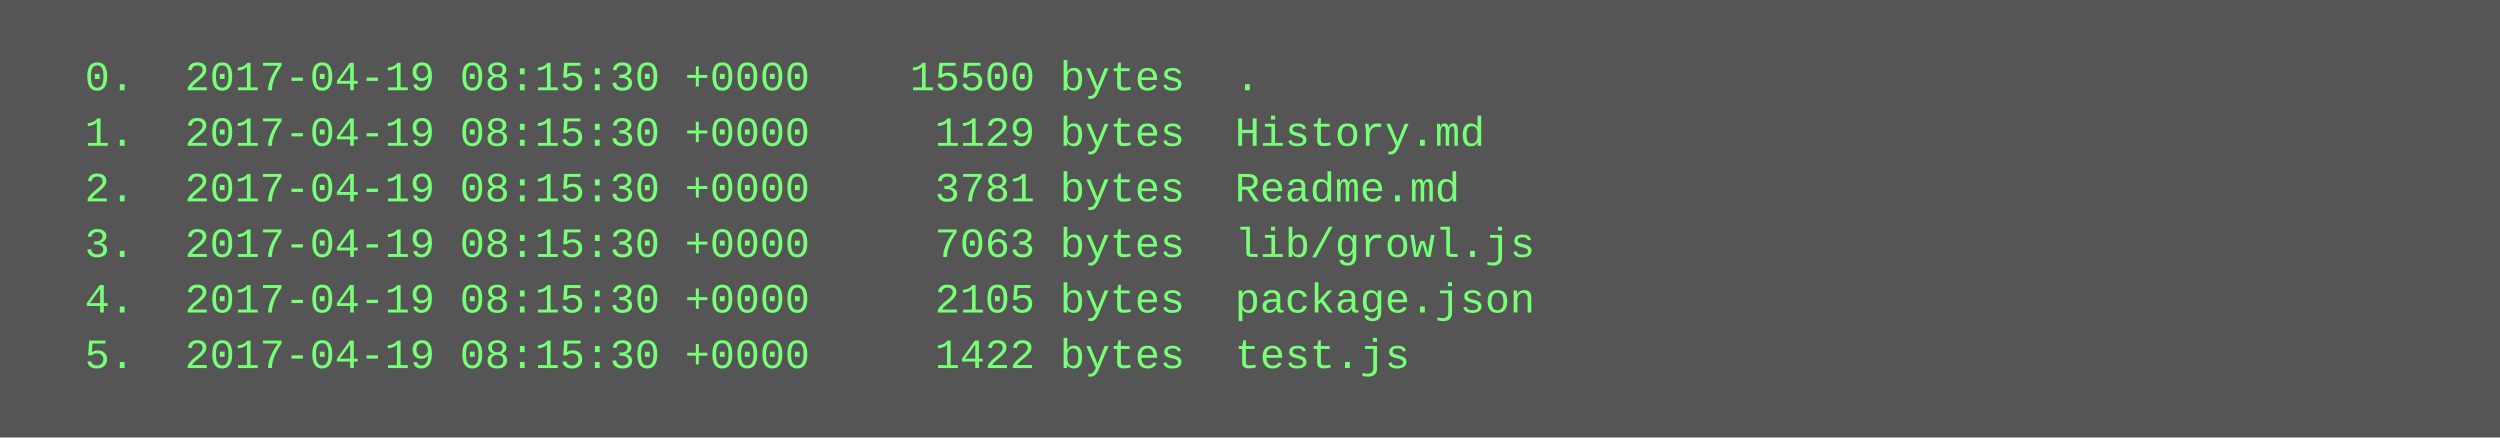
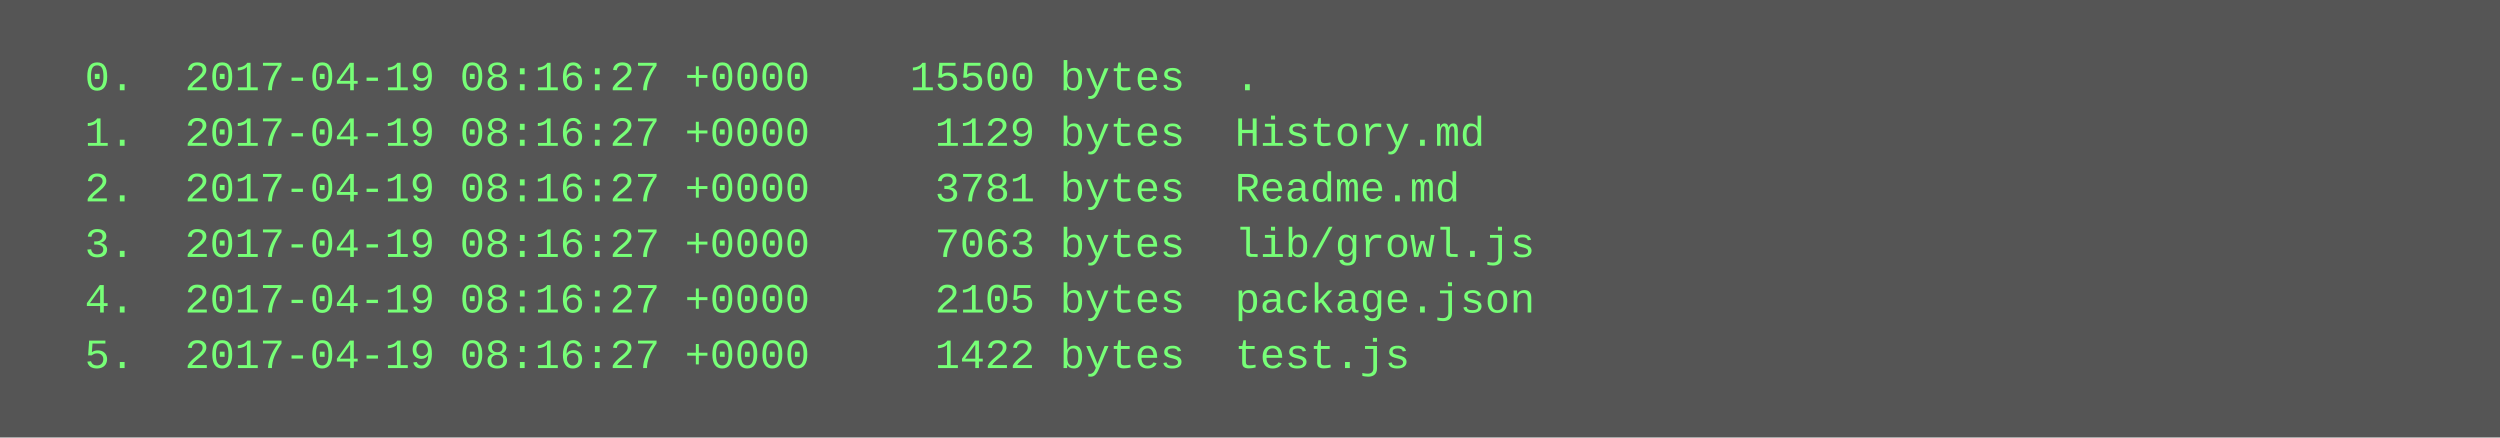
<svg xmlns="http://www.w3.org/2000/svg" height="126" width="720">
  <rect height="126" fill="#555" width="720" />
  <text fill="#7f7" font-family="Courier New" font-size="12" xml:space="preserve">
-     <tspan x="10" y="26">  0.  2017-04-19 08:15:30 +0000    15500 bytes  .</tspan>
-     <tspan x="10" y="42">  1.  2017-04-19 08:15:30 +0000     1129 bytes  History.md</tspan>
-     <tspan x="10" y="58">  2.  2017-04-19 08:15:30 +0000     3781 bytes  Readme.md</tspan>
-     <tspan x="10" y="74">  3.  2017-04-19 08:15:30 +0000     7063 bytes  lib/growl.js</tspan>
-     <tspan x="10" y="90">  4.  2017-04-19 08:15:30 +0000     2105 bytes  package.json</tspan>
-     <tspan x="10" y="106">  5.  2017-04-19 08:15:30 +0000     1422 bytes  test.js</tspan>
+     <tspan x="10" y="26">  0.  2017-04-19 08:16:27 +0000    15500 bytes  .</tspan>
+     <tspan x="10" y="42">  1.  2017-04-19 08:16:27 +0000     1129 bytes  History.md</tspan>
+     <tspan x="10" y="58">  2.  2017-04-19 08:16:27 +0000     3781 bytes  Readme.md</tspan>
+     <tspan x="10" y="74">  3.  2017-04-19 08:16:27 +0000     7063 bytes  lib/growl.js</tspan>
+     <tspan x="10" y="90">  4.  2017-04-19 08:16:27 +0000     2105 bytes  package.json</tspan>
+     <tspan x="10" y="106">  5.  2017-04-19 08:16:27 +0000     1422 bytes  test.js</tspan>
  </text>
</svg>
